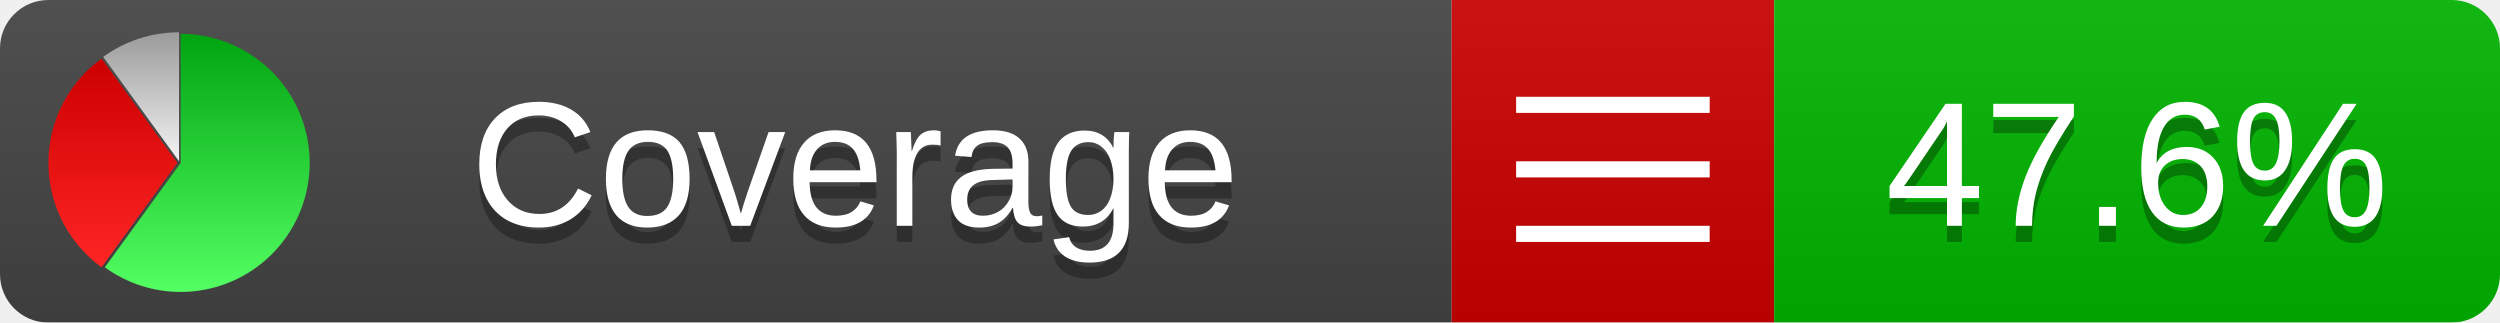
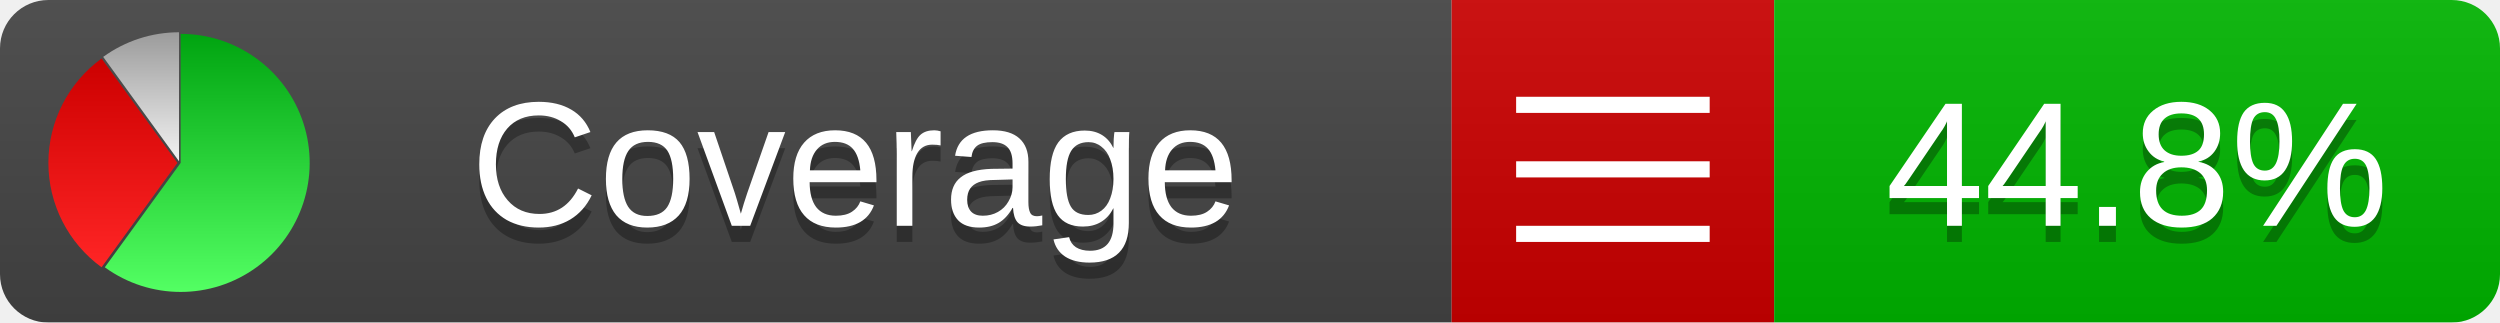
<svg xmlns="http://www.w3.org/2000/svg" xmlns:xlink="http://www.w3.org/1999/xlink" width="155" height="20">
  <style type="text/css">
          
            @keyframes fadeout {
              0 % { visibility: visible; opacity: 1; }
              40% { visibility: visible; opacity: 1; }
              50% { visibility: hidden; opacity: 0; }
              90% { visibility: hidden; opacity: 0; }
              100% { visibility: visible; opacity: 1; }
            }
            @keyframes fadein {
              0% { visibility: hidden; opacity: 0; }
              40% { visibility: hidden; opacity: 0; }
              50% { visibility: visible; opacity: 1; }
              90% { visibility: visible; opacity: 1; }
              100% { visibility: hidden; opacity: 0; }
            }
            .linecoverage {
                animation-duration: 10s;
                animation-name: fadeout;
                animation-iteration-count: infinite;
            }
            .branchcoverage {
                animation-duration: 10s;
                animation-name: fadein;
                animation-iteration-count: infinite;
            }
          
    </style>
  <defs>
    <linearGradient id="gradient" x2="0" y2="100%">
      <stop offset="0" stop-color="#bbb" stop-opacity=".1" />
      <stop offset="1" stop-opacity=".1" />
    </linearGradient>
    <linearGradient id="green" x2="0" y2="100%">
      <stop offset="0" stop-color="#00A410" />
      <stop offset="1" stop-color="#53FF63" />
    </linearGradient>
    <linearGradient id="red" x2="0" y2="100%">
      <stop offset="0" stop-color="#C00" />
      <stop offset="1" stop-color="#FF2525" />
    </linearGradient>
    <linearGradient id="gray" x2="0" y2="100%">
      <stop offset="0" stop-color="#9B9B9B" />
      <stop offset="1" stop-color="#F3F3F3" />
    </linearGradient>
    <mask id="mask">
      <rect width="155" height="20" rx="3" fill="#fff" />
    </mask>
    <g id="icon">
      <path style="fill:url(#green);" d="M205,202.5 l0,-200 a200,200 0 1,1 -117.558,361.803 z" />
      <path style="fill:url(#red);" d="M200,202.5 l-117.558,161.803 a200,200 0 0,1 0,-323.607 z" />
      <path style="fill:url(#gray);" d="M202.5,200 l-117.558,-161.803 a200,200 0 0,1 117.558,-38.196 z" />
    </g>
  </defs>
  <g mask="url(#mask)">
    <rect x="0" y="0" width="90" height="20" fill="#444" />
    <rect x="90" y="0" width="20" height="20" fill="#c00" />
    <rect x="110" y="0" width="45" height="20" fill="#00B600" />
    <rect x="0" y="0" width="155" height="20" fill="url(#gradient)" />
  </g>
  <g>
    <path class="" stroke="#fff" d="M94 6.5 h12 M94 10.5 h12 M94 14.5 h12" />
  </g>
  <g fill="#fff" text-anchor="middle" font-family="Verdana,Arial,Geneva,sans-serif" font-size="11">
    <a xlink:href="https://github.com/danielpalme/ReportGenerator" target="_top">
      <use xlink:href="#icon" transform="translate(3,2) scale(.04)" />
    </a>
    <text x="53" y="15" fill="#010101" fill-opacity=".3">Coverage</text>
    <text x="53" y="14" fill="#fff">Coverage</text>
-     <text class="" x="132.5" y="15" fill="#010101" fill-opacity=".3">47.6%</text>
-     <text class="" x="132.5" y="14">47.6%</text>
+     <text class="" x="132.5" y="15" fill="#010101" fill-opacity=".3">44.8%</text>
+     <text class="" x="132.5" y="14">44.8%</text>
  </g>
  <g>
    <rect class="" x="90" y="0" width="65" height="20" fill-opacity="0" />
  </g>
</svg>
